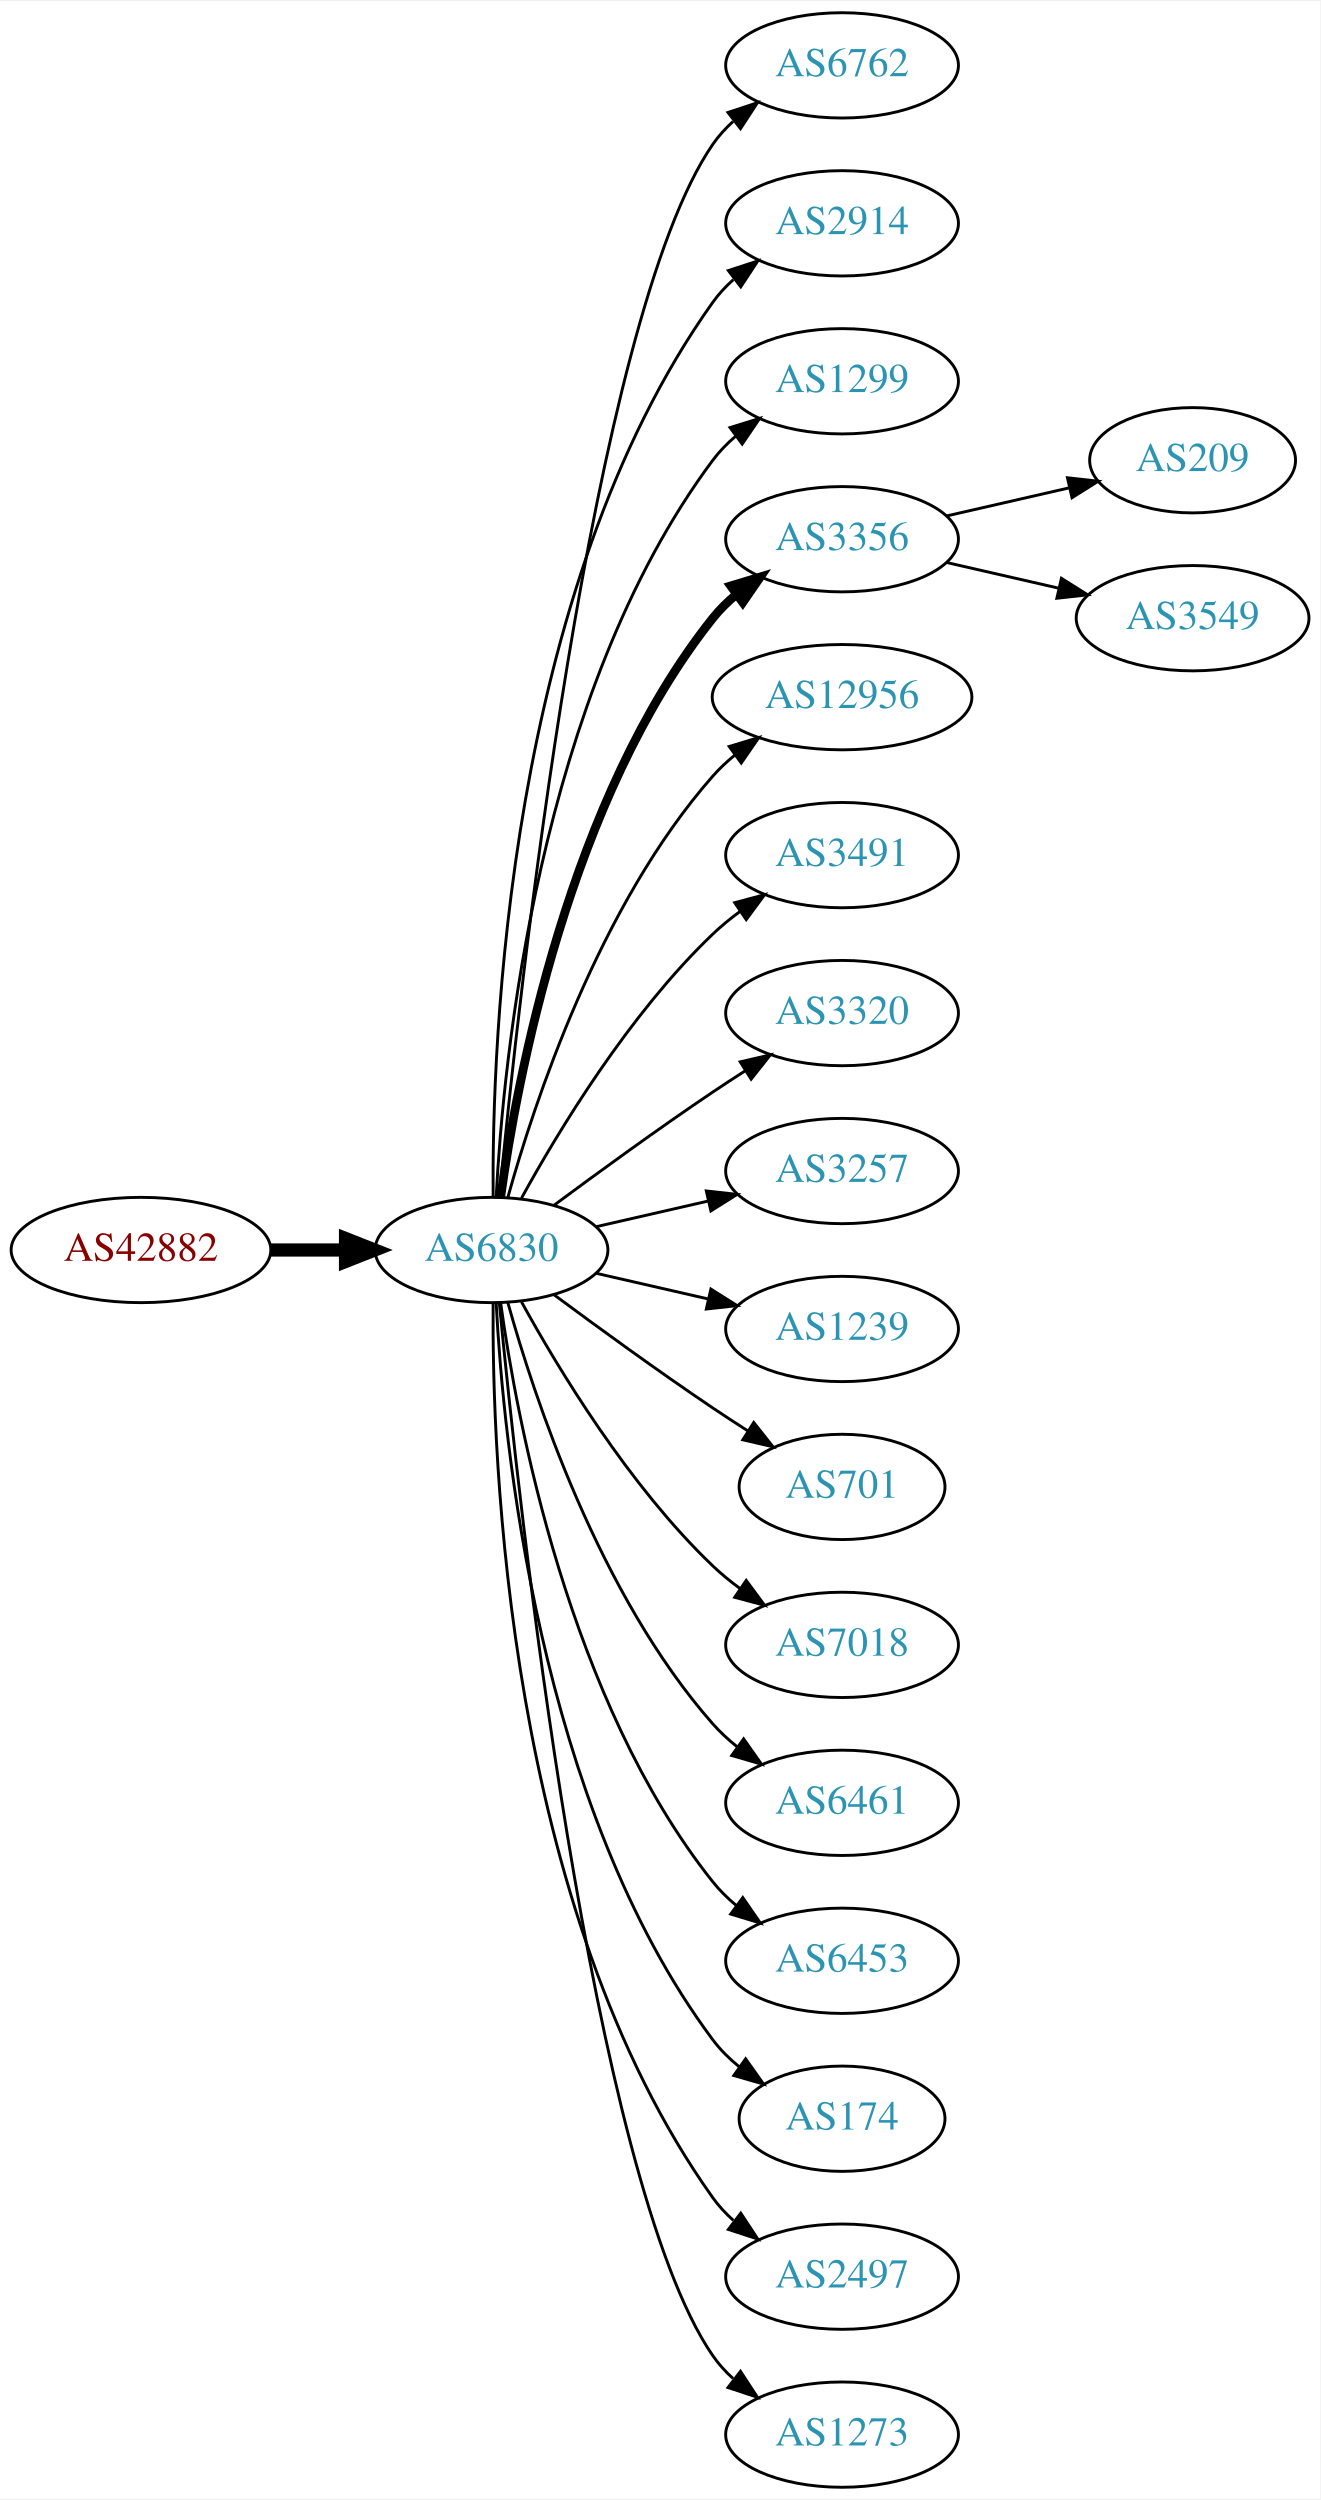
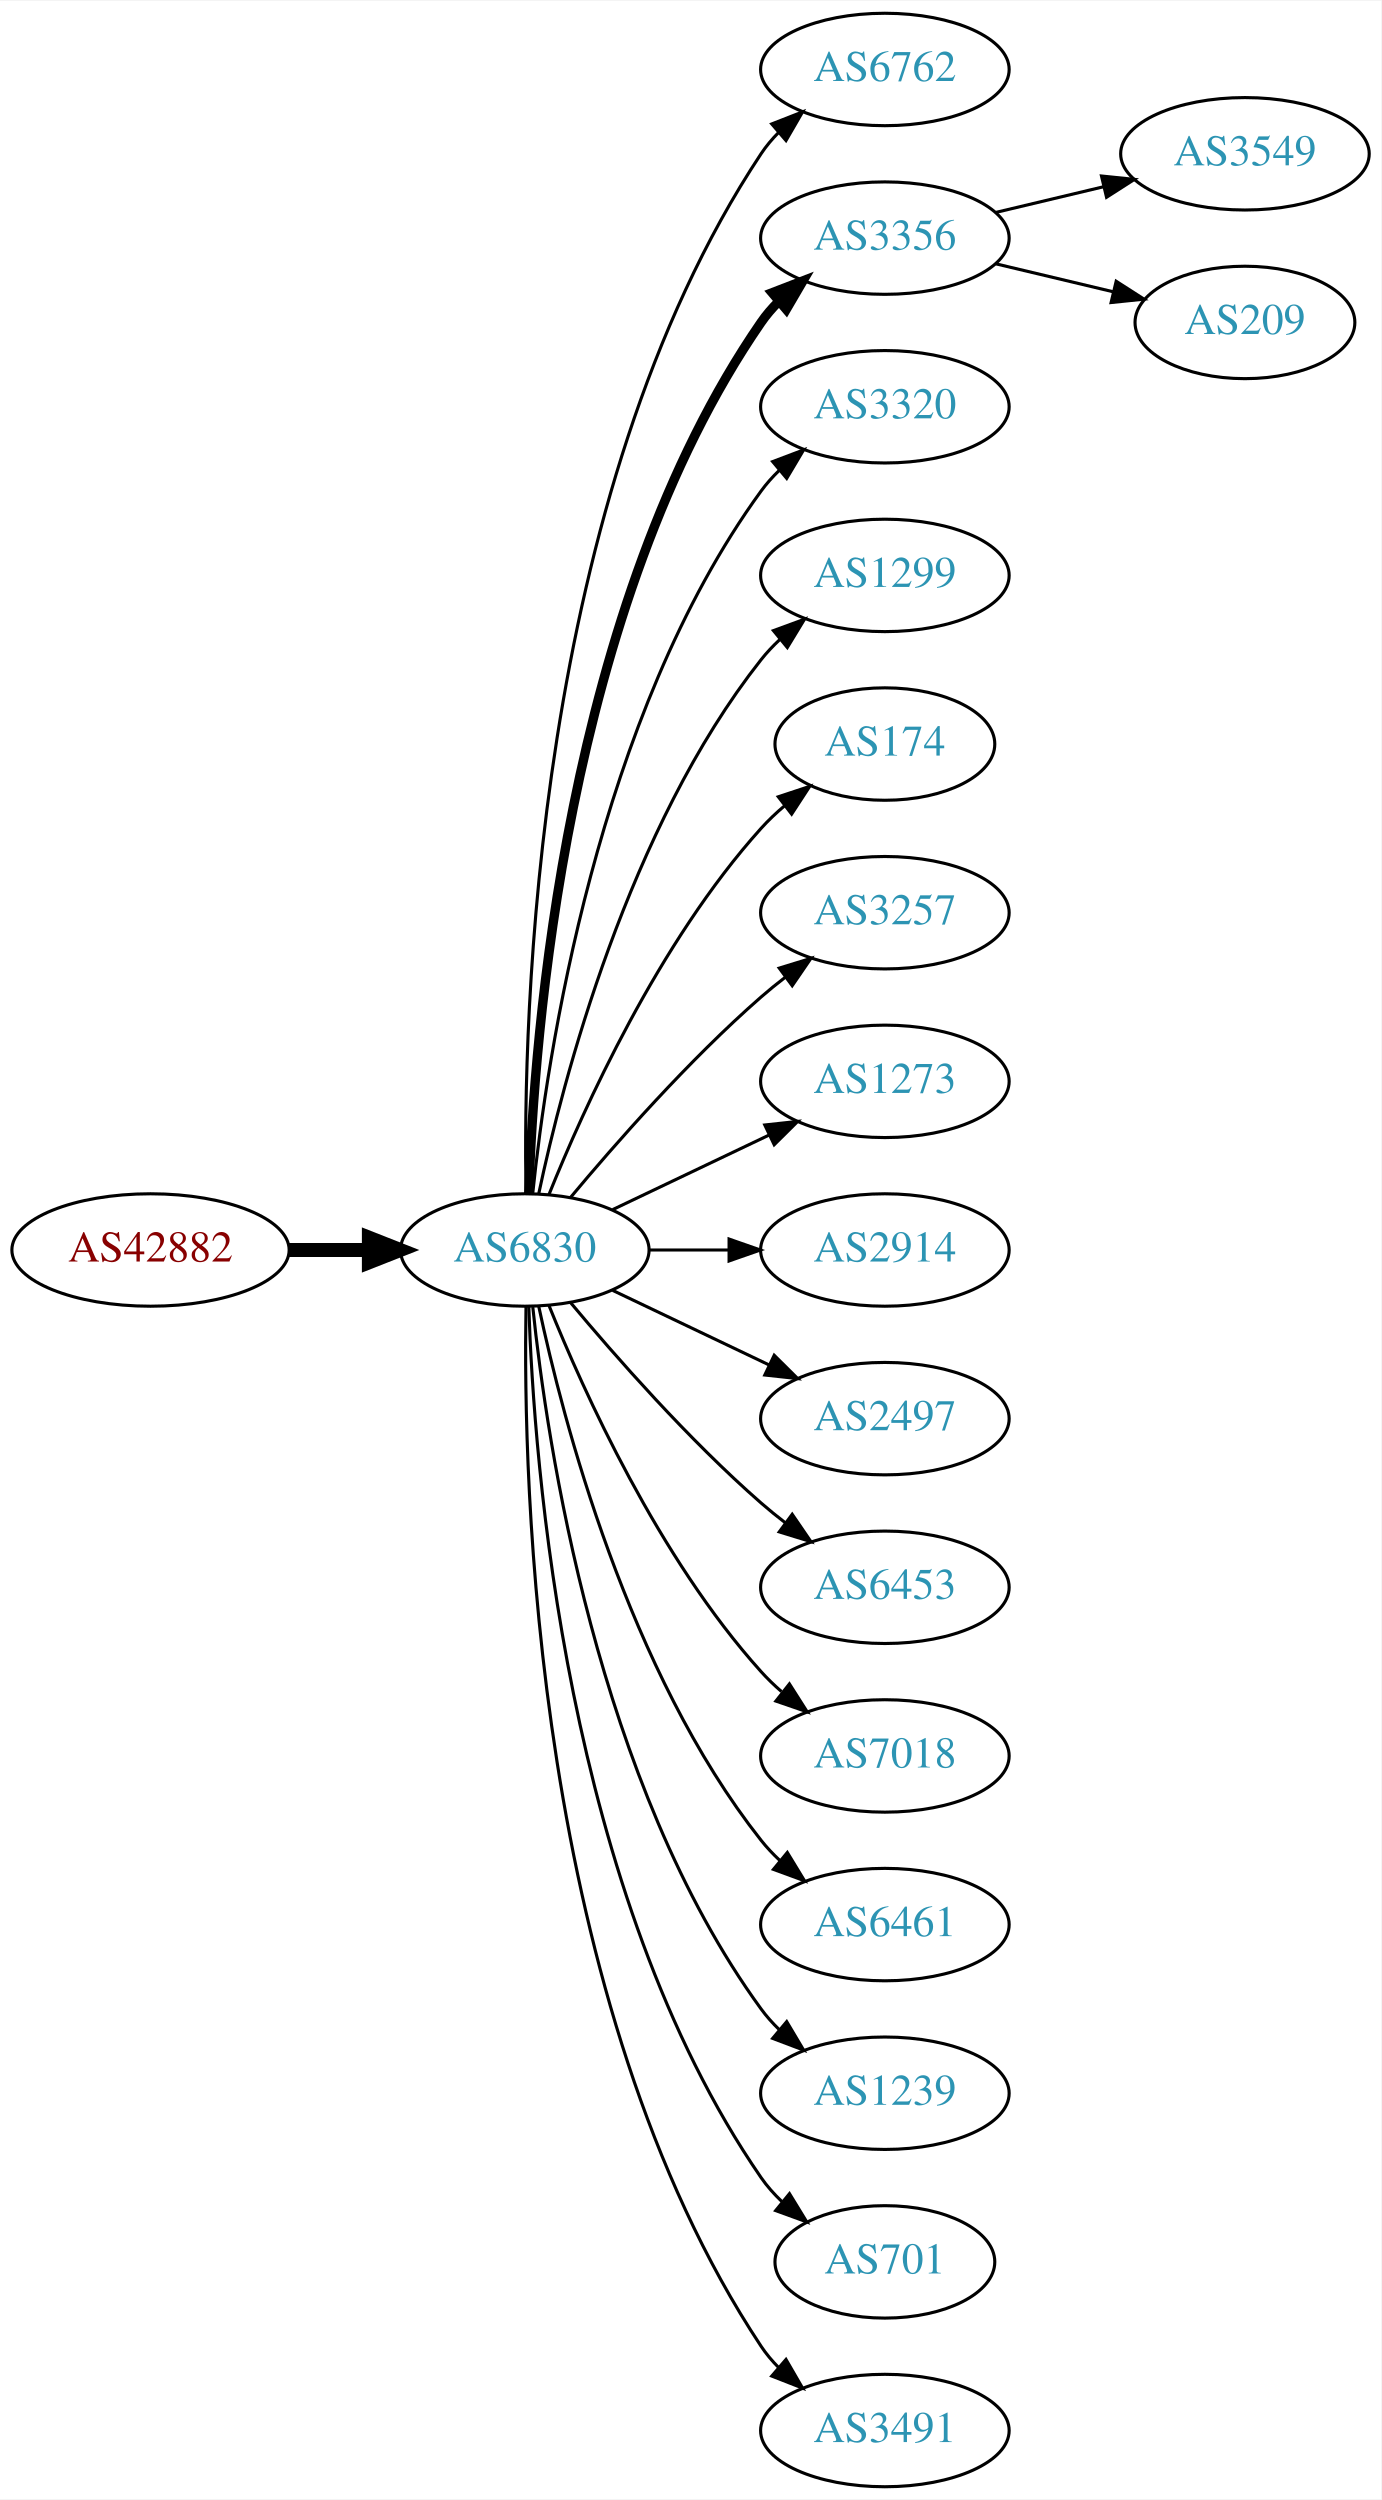
- <svg xmlns="http://www.w3.org/2000/svg" xmlns:xlink="http://www.w3.org/1999/xlink" width="451pt" height="854pt" viewBox="0.00 0.00 451.37 854.00">
-   <g id="graph0" class="graph" transform="scale(1 1) rotate(0) translate(4 850)">
-     <polygon fill="white" stroke="none" points="-4,4 -4,-850 447.37,-850 447.37,4 -4,4" />
+ <svg xmlns="http://www.w3.org/2000/svg" xmlns:xlink="http://www.w3.org/1999/xlink" width="442pt" height="800pt" viewBox="0.00 0.00 442.27 800.00">
+   <g id="graph0" class="graph" transform="scale(1 1) rotate(0) translate(4 796)">
+     <polygon fill="white" stroke="none" points="-4,4 -4,-796 438.271,-796 438.271,4 -4,4" />
    <g id="node1" class="node">
      <g id="a_node1">
        <a xlink:href="/asn/42882" xlink:title="AS42882 ~ SysUP OG [AT]">
-           <ellipse fill="#ffffff" stroke="black" cx="44.196" cy="-423" rx="44.393" ry="18" />
-           <text text-anchor="middle" x="44.196" y="-419.3" font-family="Times,serif" font-size="14.00" fill="#880000">AS42882</text>
+           <ellipse fill="#ffffff" stroke="black" cx="44.196" cy="-396" rx="44.393" ry="18" />
+           <text text-anchor="middle" x="44.196" y="-392.3" font-family="Times,serif" font-size="14.00" fill="#880000">AS42882</text>
        </a>
      </g>
    </g>
    <g id="node2" class="node">
      <g id="a_node2">
        <a xlink:href="/asn/6830" xlink:title="AS6830 ~ LGI-UPC [AT]">
-           <ellipse fill="#ffffff" stroke="black" cx="164.039" cy="-423" rx="39.794" ry="18" />
-           <text text-anchor="middle" x="164.039" y="-419.3" font-family="Times,serif" font-size="14.00" fill="#2c94b3">AS6830</text>
+           <ellipse fill="#ffffff" stroke="black" cx="164.039" cy="-396" rx="39.794" ry="18" />
+           <text text-anchor="middle" x="164.039" y="-392.3" font-family="Times,serif" font-size="14.00" fill="#2c94b3">AS6830</text>
        </a>
      </g>
    </g>
    <g id="edge1" class="edge">
-       <path fill="none" stroke="black" stroke-width="4.5" d="M88.407,-423C96.72,-423 105.482,-423 113.965,-423" />
-       <polygon fill="black" stroke="black" stroke-width="4.5" points="114.123,-426.938 124.123,-423 114.123,-419.063 114.123,-426.938" />
+       <path fill="none" stroke="black" stroke-width="4.5" d="M88.407,-396C96.72,-396 105.482,-396 113.965,-396" />
+       <polygon fill="black" stroke="black" stroke-width="4.5" points="114.123,-399.938 124.123,-396 114.123,-392.063 114.123,-399.938" />
    </g>
    <g id="node3" class="node">
      <g id="a_node3">
        <a xlink:href="/asn/6762" xlink:title="AS6762 ~ TELECOM ITALIA SPARKLE S.p.A. [IT]">
-           <ellipse fill="#ffffff" stroke="black" cx="283.881" cy="-828" rx="39.794" ry="18" />
-           <text text-anchor="middle" x="283.881" y="-824.3" font-family="Times,serif" font-size="14.00" fill="#2c94b3">AS6762</text>
+           <ellipse fill="#ffffff" stroke="black" cx="279.332" cy="-774" rx="39.794" ry="18" />
+           <text text-anchor="middle" x="279.332" y="-770.3" font-family="Times,serif" font-size="14.00" fill="#2c94b3">AS6762</text>
        </a>
      </g>
    </g>
    <g id="edge2" class="edge">
-       <path fill="none" stroke="black" d="M166.704,-441.084C173.154,-508.004 198.206,-740.832 239.685,-801 241.643,-803.84 244.006,-806.441 246.607,-808.81" />
-       <polygon fill="black" stroke="black" points="244.89,-811.905 254.95,-815.229 249.159,-806.357 244.89,-811.905" />
+       <path fill="none" stroke="black" d="M164.423,-414.174C163.429,-469.237 166.895,-637.165 239.685,-747 241.296,-749.431 243.207,-751.707 245.303,-753.826" />
+       <polygon fill="black" stroke="black" points="243.111,-756.557 252.978,-760.416 247.671,-751.246 243.111,-756.557" />
    </g>
    <g id="node4" class="node">
      <g id="a_node4">
-         <a xlink:href="/asn/2914" xlink:title="AS2914 ~ NTT America, Inc. [US]">
-           <ellipse fill="#ffffff" stroke="black" cx="283.881" cy="-774" rx="39.794" ry="18" />
-           <text text-anchor="middle" x="283.881" y="-770.3" font-family="Times,serif" font-size="14.00" fill="#2c94b3">AS2914</text>
+         <a xlink:href="/asn/3356" xlink:title="AS3356 ~ Level 3 Parent, LLC [US]">
+           <ellipse fill="#ffffff" stroke="black" cx="279.332" cy="-720" rx="39.794" ry="18" />
+           <text text-anchor="middle" x="279.332" y="-716.3" font-family="Times,serif" font-size="14.00" fill="#2c94b3">AS3356</text>
        </a>
      </g>
    </g>
    <g id="edge3" class="edge">
-       <path fill="none" stroke="black" d="M164.587,-441.063C164.168,-493.503 169.322,-648.293 239.685,-747 241.687,-749.809 244.082,-752.388 246.703,-754.743" />
-       <polygon fill="black" stroke="black" points="245.007,-757.852 255.079,-761.139 249.255,-752.288 245.007,-757.852" />
+       <path fill="none" stroke="black" stroke-width="3" d="M165.318,-414.161C166.917,-463.461 177.066,-602.175 239.685,-693 241.34,-695.401 243.283,-697.656 245.401,-699.76" />
+       <polygon fill="black" stroke="black" stroke-width="3" points="243.232,-702.51 253.118,-706.322 247.767,-697.177 243.232,-702.51" />
    </g>
    <g id="node5" class="node">
      <g id="a_node5">
-         <a xlink:href="/asn/1299" xlink:title="AS1299 ~ Telia Carrier [EU]">
-           <ellipse fill="#ffffff" stroke="black" cx="283.881" cy="-720" rx="39.794" ry="18" />
-           <text text-anchor="middle" x="283.881" y="-716.3" font-family="Times,serif" font-size="14.00" fill="#2c94b3">AS1299</text>
+         <a xlink:href="/asn/3320" xlink:title="AS3320 ~ DTAG [DE]">
+           <ellipse fill="#ffffff" stroke="black" cx="279.332" cy="-666" rx="39.794" ry="18" />
+           <text text-anchor="middle" x="279.332" y="-662.3" font-family="Times,serif" font-size="14.00" fill="#2c94b3">AS3320</text>
        </a>
      </g>
    </g>
    <g id="edge4" class="edge">
-       <path fill="none" stroke="black" d="M165.63,-441.023C168.007,-487.412 179.925,-612.893 239.685,-693 241.933,-696.013 244.624,-698.769 247.551,-701.272" />
-       <polygon fill="black" stroke="black" points="245.582,-704.169 255.702,-707.303 249.746,-698.542 245.582,-704.169" />
+       <path fill="none" stroke="black" d="M166.595,-414.256C171.066,-457.303 187.199,-566.94 239.685,-639 241.402,-641.357 243.389,-643.581 245.538,-645.663" />
+       <polygon fill="black" stroke="black" points="243.402,-648.439 253.313,-652.183 247.9,-643.075 243.402,-648.439" />
    </g>
    <g id="node6" class="node">
      <g id="a_node6">
-         <a xlink:href="/asn/3356" xlink:title="AS3356 ~ Level 3 Parent, LLC [US]">
-           <ellipse fill="#ffffff" stroke="black" cx="283.881" cy="-666" rx="39.794" ry="18" />
-           <text text-anchor="middle" x="283.881" y="-662.3" font-family="Times,serif" font-size="14.00" fill="#2c94b3">AS3356</text>
+         <a xlink:href="/asn/1299" xlink:title="AS1299 ~ Telia Carrier [EU]">
+           <ellipse fill="#ffffff" stroke="black" cx="279.332" cy="-612" rx="39.794" ry="18" />
+           <text text-anchor="middle" x="279.332" y="-608.3" font-family="Times,serif" font-size="14.00" fill="#2c94b3">AS1299</text>
        </a>
      </g>
    </g>
    <g id="edge5" class="edge">
-       <path fill="none" stroke="black" stroke-width="3" d="M167.178,-441.17C172.678,-480.974 190.504,-577.233 239.685,-639 242.026,-641.94 244.781,-644.649 247.747,-647.121" />
-       <polygon fill="black" stroke="black" stroke-width="3" points="245.812,-650.042 255.953,-653.11 249.939,-644.388 245.812,-650.042" />
+       <path fill="none" stroke="black" d="M168.529,-414.16C176.16,-450.03 197.152,-531.155 239.685,-585 241.493,-587.288 243.545,-589.462 245.74,-591.51" />
+       <polygon fill="black" stroke="black" points="243.651,-594.323 253.6,-597.966 248.094,-588.914 243.651,-594.323" />
    </g>
    <g id="node7" class="node">
      <g id="a_node7">
-         <a xlink:href="/asn/12956" xlink:title="AS12956 ~ TELXIUS [ES]">
-           <ellipse fill="#ffffff" stroke="black" cx="283.881" cy="-612" rx="44.393" ry="18" />
-           <text text-anchor="middle" x="283.881" y="-608.3" font-family="Times,serif" font-size="14.00" fill="#2c94b3">AS12956</text>
+         <a xlink:href="/asn/174" xlink:title="AS174 ~ Cogent Communications [US]">
+           <ellipse fill="#ffffff" stroke="black" cx="279.332" cy="-558" rx="35.194" ry="18" />
+           <text text-anchor="middle" x="279.332" y="-554.3" font-family="Times,serif" font-size="14.00" fill="#2c94b3">AS174</text>
        </a>
      </g>
    </g>
    <g id="edge6" class="edge">
-       <path fill="none" stroke="black" d="M169.612,-440.946C178.517,-472.995 200.801,-540.842 239.685,-585 241.975,-587.601 244.577,-590.038 247.34,-592.301" />
-       <polygon fill="black" stroke="black" points="245.293,-595.14 255.434,-598.208 249.419,-589.485 245.293,-595.14" />
+       <path fill="none" stroke="black" d="M171.786,-413.787C182.837,-441.243 206.891,-494.578 239.685,-531 242.001,-533.572 244.606,-536.03 247.341,-538.343" />
+       <polygon fill="black" stroke="black" points="245.207,-541.117 255.264,-544.448 249.479,-535.572 245.207,-541.117" />
    </g>
    <g id="node8" class="node">
      <g id="a_node8">
-         <a xlink:href="/asn/3491" xlink:title="AS3491 ~ PCCW Global, Inc. [US]">
-           <ellipse fill="#ffffff" stroke="black" cx="283.881" cy="-558" rx="39.794" ry="18" />
-           <text text-anchor="middle" x="283.881" y="-554.3" font-family="Times,serif" font-size="14.00" fill="#2c94b3">AS3491</text>
+         <a xlink:href="/asn/3257" xlink:title="AS3257 ~ GTT [DE]">
+           <ellipse fill="#ffffff" stroke="black" cx="279.332" cy="-504" rx="39.794" ry="18" />
+           <text text-anchor="middle" x="279.332" y="-500.3" font-family="Times,serif" font-size="14.00" fill="#2c94b3">AS3257</text>
        </a>
      </g>
    </g>
    <g id="edge7" class="edge">
-       <path fill="none" stroke="black" d="M174.28,-440.713C186.825,-463.561 211.002,-503.611 239.685,-531 242.553,-533.739 245.742,-536.347 249.051,-538.785" />
-       <polygon fill="black" stroke="black" points="247.175,-541.742 257.411,-544.477 251.114,-535.956 247.175,-541.742" />
+       <path fill="none" stroke="black" d="M178.669,-412.817C192.951,-429.929 216.498,-456.745 239.685,-477 242.151,-479.154 244.789,-481.294 247.487,-483.372" />
+       <polygon fill="black" stroke="black" points="245.512,-486.264 255.641,-489.37 249.66,-480.625 245.512,-486.264" />
    </g>
    <g id="node9" class="node">
      <g id="a_node9">
-         <a xlink:href="/asn/3320" xlink:title="AS3320 ~ DTAG [DE]">
-           <ellipse fill="#ffffff" stroke="black" cx="283.881" cy="-504" rx="39.794" ry="18" />
-           <text text-anchor="middle" x="283.881" y="-500.3" font-family="Times,serif" font-size="14.00" fill="#2c94b3">AS3320</text>
+         <a xlink:href="/asn/1273" xlink:title="AS1273 ~ Vodafone Group PLC [EU]">
+           <ellipse fill="#ffffff" stroke="black" cx="279.332" cy="-450" rx="39.794" ry="18" />
+           <text text-anchor="middle" x="279.332" y="-446.3" font-family="Times,serif" font-size="14.00" fill="#2c94b3">AS1273</text>
        </a>
      </g>
    </g>
    <g id="edge8" class="edge">
-       <path fill="none" stroke="black" d="M185.369,-438.277C200.231,-449.304 220.976,-464.407 239.685,-477 243.234,-479.389 246.984,-481.839 250.733,-484.242" />
-       <polygon fill="black" stroke="black" points="249.059,-487.325 259.381,-489.712 252.801,-481.409 249.059,-487.325" />
+       <path fill="none" stroke="black" d="M192.175,-408.934C207.169,-416.081 225.99,-425.052 242.213,-432.785" />
+       <polygon fill="black" stroke="black" points="240.884,-436.028 251.417,-437.171 243.895,-429.709 240.884,-436.028" />
    </g>
    <g id="node10" class="node">
      <g id="a_node10">
-         <a xlink:href="/asn/3257" xlink:title="AS3257 ~ GTT [DE]">
-           <ellipse fill="#ffffff" stroke="black" cx="283.881" cy="-450" rx="39.794" ry="18" />
-           <text text-anchor="middle" x="283.881" y="-446.3" font-family="Times,serif" font-size="14.00" fill="#2c94b3">AS3257</text>
+         <a xlink:href="/asn/2914" xlink:title="AS2914 ~ NTT America, Inc. [US]">
+           <ellipse fill="#ffffff" stroke="black" cx="279.332" cy="-396" rx="39.794" ry="18" />
+           <text text-anchor="middle" x="279.332" y="-392.3" font-family="Times,serif" font-size="14.00" fill="#2c94b3">AS2914</text>
        </a>
      </g>
    </g>
    <g id="edge9" class="edge">
-       <path fill="none" stroke="black" d="M199.758,-430.955C211.758,-433.704 225.379,-436.825 238.071,-439.733" />
-       <polygon fill="black" stroke="black" points="237.474,-443.187 248.003,-442.009 239.037,-436.364 237.474,-443.187" />
+       <path fill="none" stroke="black" d="M203.711,-396C211.914,-396 220.678,-396 229.21,-396" />
+       <polygon fill="black" stroke="black" points="229.449,-399.5 239.449,-396 229.449,-392.5 229.449,-399.5" />
    </g>
    <g id="node11" class="node">
      <g id="a_node11">
-         <a xlink:href="/asn/1239" xlink:title="AS1239 ~ Sprint [US]">
-           <ellipse fill="#ffffff" stroke="black" cx="283.881" cy="-396" rx="39.794" ry="18" />
-           <text text-anchor="middle" x="283.881" y="-392.3" font-family="Times,serif" font-size="14.00" fill="#2c94b3">AS1239</text>
+         <a xlink:href="/asn/2497" xlink:title="AS2497 ~ Internet Initiative Japan Inc. [JP]">
+           <ellipse fill="#ffffff" stroke="black" cx="279.332" cy="-342" rx="39.794" ry="18" />
+           <text text-anchor="middle" x="279.332" y="-338.3" font-family="Times,serif" font-size="14.00" fill="#2c94b3">AS2497</text>
        </a>
      </g>
    </g>
    <g id="edge10" class="edge">
-       <path fill="none" stroke="black" d="M199.758,-415.045C211.758,-412.296 225.379,-409.175 238.071,-406.267" />
-       <polygon fill="black" stroke="black" points="239.037,-409.636 248.003,-403.991 237.474,-402.813 239.037,-409.636" />
+       <path fill="none" stroke="black" d="M192.175,-383.066C207.169,-375.919 225.99,-366.948 242.213,-359.215" />
+       <polygon fill="black" stroke="black" points="243.895,-362.291 251.417,-354.829 240.884,-355.972 243.895,-362.291" />
    </g>
    <g id="node12" class="node">
      <g id="a_node12">
-         <a xlink:href="/asn/701" xlink:title="AS701 ~ UUNET [US]">
-           <ellipse fill="#ffffff" stroke="black" cx="283.881" cy="-342" rx="35.194" ry="18" />
-           <text text-anchor="middle" x="283.881" y="-338.3" font-family="Times,serif" font-size="14.00" fill="#2c94b3">AS701</text>
+         <a xlink:href="/asn/6453" xlink:title="AS6453 ~ TATA COMMUNICATIONS (AMERICA) INC [US]">
+           <ellipse fill="#ffffff" stroke="black" cx="279.332" cy="-288" rx="39.794" ry="18" />
+           <text text-anchor="middle" x="279.332" y="-284.3" font-family="Times,serif" font-size="14.00" fill="#2c94b3">AS6453</text>
        </a>
      </g>
    </g>
    <g id="edge11" class="edge">
-       <path fill="none" stroke="black" d="M185.369,-407.723C200.231,-396.696 220.976,-381.593 239.685,-369 243.502,-366.431 247.552,-363.79 251.583,-361.214" />
-       <polygon fill="black" stroke="black" points="253.687,-364.025 260.277,-355.729 249.952,-358.105 253.687,-364.025" />
+       <path fill="none" stroke="black" d="M178.669,-379.183C192.951,-362.071 216.498,-335.255 239.685,-315 242.151,-312.846 244.789,-310.706 247.487,-308.628" />
+       <polygon fill="black" stroke="black" points="249.66,-311.375 255.641,-302.63 245.512,-305.736 249.66,-311.375" />
    </g>
    <g id="node13" class="node">
      <g id="a_node13">
        <a xlink:href="/asn/7018" xlink:title="AS7018 ~ AT&amp;T Services, Inc. [US]">
-           <ellipse fill="#ffffff" stroke="black" cx="283.881" cy="-288" rx="39.794" ry="18" />
-           <text text-anchor="middle" x="283.881" y="-284.3" font-family="Times,serif" font-size="14.00" fill="#2c94b3">AS7018</text>
+           <ellipse fill="#ffffff" stroke="black" cx="279.332" cy="-234" rx="39.794" ry="18" />
+           <text text-anchor="middle" x="279.332" y="-230.3" font-family="Times,serif" font-size="14.00" fill="#2c94b3">AS7018</text>
        </a>
      </g>
    </g>
    <g id="edge12" class="edge">
-       <path fill="none" stroke="black" d="M174.28,-405.287C186.825,-382.439 211.002,-342.389 239.685,-315 242.553,-312.261 245.742,-309.653 249.051,-307.215" />
-       <polygon fill="black" stroke="black" points="251.114,-310.044 257.411,-301.523 247.175,-304.258 251.114,-310.044" />
+       <path fill="none" stroke="black" d="M171.786,-378.213C182.837,-350.757 206.891,-297.422 239.685,-261 241.688,-258.776 243.906,-256.637 246.239,-254.603" />
+       <polygon fill="black" stroke="black" points="248.769,-257.065 254.458,-248.127 244.437,-251.567 248.769,-257.065" />
    </g>
    <g id="node14" class="node">
      <g id="a_node14">
        <a xlink:href="/asn/6461" xlink:title="AS6461 ~ Zayo Bandwidth [US]">
-           <ellipse fill="#ffffff" stroke="black" cx="283.881" cy="-234" rx="39.794" ry="18" />
-           <text text-anchor="middle" x="283.881" y="-230.3" font-family="Times,serif" font-size="14.00" fill="#2c94b3">AS6461</text>
+           <ellipse fill="#ffffff" stroke="black" cx="279.332" cy="-180" rx="39.794" ry="18" />
+           <text text-anchor="middle" x="279.332" y="-176.3" font-family="Times,serif" font-size="14.00" fill="#2c94b3">AS6461</text>
        </a>
      </g>
    </g>
    <g id="edge13" class="edge">
-       <path fill="none" stroke="black" d="M169.612,-405.054C178.517,-373.005 200.801,-305.158 239.685,-261 242.169,-258.179 245.019,-255.551 248.044,-253.129" />
-       <polygon fill="black" stroke="black" points="250.23,-255.869 256.334,-247.209 246.162,-250.172 250.23,-255.869" />
+       <path fill="none" stroke="black" d="M168.529,-377.84C176.16,-341.97 197.152,-260.845 239.685,-207 241.493,-204.712 243.545,-202.538 245.74,-200.49" />
+       <polygon fill="black" stroke="black" points="248.094,-203.086 253.6,-194.034 243.651,-197.677 248.094,-203.086" />
    </g>
    <g id="node15" class="node">
      <g id="a_node15">
-         <a xlink:href="/asn/6453" xlink:title="AS6453 ~ TATA COMMUNICATIONS (AMERICA) INC [US]">
-           <ellipse fill="#ffffff" stroke="black" cx="283.881" cy="-180" rx="39.794" ry="18" />
-           <text text-anchor="middle" x="283.881" y="-176.3" font-family="Times,serif" font-size="14.00" fill="#2c94b3">AS6453</text>
+         <a xlink:href="/asn/1239" xlink:title="AS1239 ~ Sprint [US]">
+           <ellipse fill="#ffffff" stroke="black" cx="279.332" cy="-126" rx="39.794" ry="18" />
+           <text text-anchor="middle" x="279.332" y="-122.3" font-family="Times,serif" font-size="14.00" fill="#2c94b3">AS1239</text>
        </a>
      </g>
    </g>
    <g id="edge14" class="edge">
-       <path fill="none" stroke="black" d="M167.178,-404.83C172.678,-365.026 190.504,-268.767 239.685,-207 242.026,-204.06 244.781,-201.351 247.747,-198.879" />
-       <polygon fill="black" stroke="black" points="249.939,-201.612 255.953,-192.89 245.812,-195.958 249.939,-201.612" />
+       <path fill="none" stroke="black" d="M166.595,-377.744C171.066,-334.697 187.199,-225.06 239.685,-153 241.402,-150.643 243.389,-148.419 245.538,-146.337" />
+       <polygon fill="black" stroke="black" points="247.9,-148.925 253.313,-139.817 243.402,-143.561 247.9,-148.925" />
    </g>
    <g id="node16" class="node">
      <g id="a_node16">
-         <a xlink:href="/asn/174" xlink:title="AS174 ~ Cogent Communications [US]">
-           <ellipse fill="#ffffff" stroke="black" cx="283.881" cy="-126" rx="35.194" ry="18" />
-           <text text-anchor="middle" x="283.881" y="-122.3" font-family="Times,serif" font-size="14.00" fill="#2c94b3">AS174</text>
+         <a xlink:href="/asn/701" xlink:title="AS701 ~ UUNET [US]">
+           <ellipse fill="#ffffff" stroke="black" cx="279.332" cy="-72" rx="35.194" ry="18" />
+           <text text-anchor="middle" x="279.332" y="-68.3" font-family="Times,serif" font-size="14.00" fill="#2c94b3">AS701</text>
        </a>
      </g>
    </g>
    <g id="edge15" class="edge">
-       <path fill="none" stroke="black" d="M165.63,-404.977C168.007,-358.588 179.925,-233.107 239.685,-153 242.243,-149.571 245.377,-146.474 248.778,-143.705" />
-       <polygon fill="black" stroke="black" points="250.916,-146.479 257.051,-137.841 246.868,-140.768 250.916,-146.479" />
+       <path fill="none" stroke="black" d="M165.318,-377.839C166.917,-328.539 177.066,-189.825 239.685,-99 241.59,-96.237 243.876,-93.667 246.372,-91.298" />
+       <polygon fill="black" stroke="black" points="248.789,-93.843 254.32,-84.806 244.361,-88.421 248.789,-93.843" />
    </g>
    <g id="node17" class="node">
      <g id="a_node17">
-         <a xlink:href="/asn/2497" xlink:title="AS2497 ~ Internet Initiative Japan Inc. [JP]">
-           <ellipse fill="#ffffff" stroke="black" cx="283.881" cy="-72" rx="39.794" ry="18" />
-           <text text-anchor="middle" x="283.881" y="-68.3" font-family="Times,serif" font-size="14.00" fill="#2c94b3">AS2497</text>
+         <a xlink:href="/asn/3491" xlink:title="AS3491 ~ PCCW Global, Inc. [US]">
+           <ellipse fill="#ffffff" stroke="black" cx="279.332" cy="-18" rx="39.794" ry="18" />
+           <text text-anchor="middle" x="279.332" y="-14.3" font-family="Times,serif" font-size="14.00" fill="#2c94b3">AS3491</text>
        </a>
      </g>
    </g>
    <g id="edge16" class="edge">
-       <path fill="none" stroke="black" d="M164.587,-404.937C164.168,-352.497 169.322,-197.707 239.685,-99 241.687,-96.192 244.082,-93.612 246.703,-91.257" />
-       <polygon fill="black" stroke="black" points="249.255,-93.712 255.079,-84.861 245.007,-88.148 249.255,-93.712" />
+       <path fill="none" stroke="black" d="M164.423,-377.826C163.429,-322.763 166.895,-154.835 239.685,-45 241.296,-42.569 243.207,-40.293 245.303,-38.174" />
+       <polygon fill="black" stroke="black" points="247.671,-40.754 252.978,-31.584 243.111,-35.443 247.671,-40.754" />
    </g>
    <g id="node18" class="node">
      <g id="a_node18">
-         <a xlink:href="/asn/1273" xlink:title="AS1273 ~ Vodafone Group PLC [EU]">
-           <ellipse fill="#ffffff" stroke="black" cx="283.881" cy="-18" rx="39.794" ry="18" />
-           <text text-anchor="middle" x="283.881" y="-14.3" font-family="Times,serif" font-size="14.00" fill="#2c94b3">AS1273</text>
+         <a xlink:href="/asn/3549" xlink:title="AS3549 ~ Level 3 Parent, LLC [US]">
+           <ellipse fill="#ffffff" stroke="black" cx="394.625" cy="-747" rx="39.794" ry="18" />
+           <text text-anchor="middle" x="394.625" y="-743.3" font-family="Times,serif" font-size="14.00" fill="#2c94b3">AS3549</text>
        </a>
      </g>
    </g>
    <g id="edge17" class="edge">
-       <path fill="none" stroke="black" d="M166.704,-404.916C173.154,-337.996 198.206,-105.168 239.685,-45 241.643,-42.16 244.006,-39.559 246.607,-37.19" />
-       <polygon fill="black" stroke="black" points="249.159,-39.642 254.95,-30.771 244.89,-34.095 249.159,-39.642" />
+       <path fill="none" stroke="black" d="M314.939,-728.248C325.81,-730.838 337.964,-733.735 349.407,-736.462" />
+       <polygon fill="black" stroke="black" points="348.69,-739.889 359.229,-738.803 350.313,-733.08 348.69,-739.889" />
    </g>
    <g id="node19" class="node">
      <g id="a_node19">
        <a xlink:href="/asn/209" xlink:title="AS209 ~ CenturyLink Communications, LLC [US]">
-           <ellipse fill="#ffffff" stroke="black" cx="403.724" cy="-693" rx="35.194" ry="18" />
-           <text text-anchor="middle" x="403.724" y="-689.3" font-family="Times,serif" font-size="14.00" fill="#2c94b3">AS209</text>
+           <ellipse fill="#ffffff" stroke="black" cx="394.625" cy="-693" rx="35.194" ry="18" />
+           <text text-anchor="middle" x="394.625" y="-689.3" font-family="Times,serif" font-size="14.00" fill="#2c94b3">AS209</text>
        </a>
      </g>
    </g>
    <g id="edge18" class="edge">
-       <path fill="none" stroke="black" d="M319.6,-673.955C332.693,-676.955 347.715,-680.396 361.356,-683.522" />
-       <polygon fill="black" stroke="black" points="360.934,-687.016 371.463,-685.838 362.497,-680.193 360.934,-687.016" />
-     </g>
-     <g id="node20" class="node">
-       <g id="a_node20">
-         <a xlink:href="/asn/3549" xlink:title="AS3549 ~ Level 3 Parent, LLC [US]">
-           <ellipse fill="#ffffff" stroke="black" cx="403.724" cy="-639" rx="39.794" ry="18" />
-           <text text-anchor="middle" x="403.724" y="-635.3" font-family="Times,serif" font-size="14.00" fill="#2c94b3">AS3549</text>
-         </a>
-       </g>
-     </g>
-     <g id="edge19" class="edge">
-       <path fill="none" stroke="black" d="M319.6,-658.045C331.6,-655.296 345.221,-652.175 357.914,-649.267" />
-       <polygon fill="black" stroke="black" points="358.88,-652.636 367.845,-646.991 357.316,-645.813 358.88,-652.636" />
+       <path fill="none" stroke="black" d="M314.939,-711.752C326.733,-708.942 340.038,-705.771 352.306,-702.847" />
+       <polygon fill="black" stroke="black" points="353.394,-706.186 362.311,-700.463 351.772,-699.376 353.394,-706.186" />
    </g>
  </g>
</svg>
